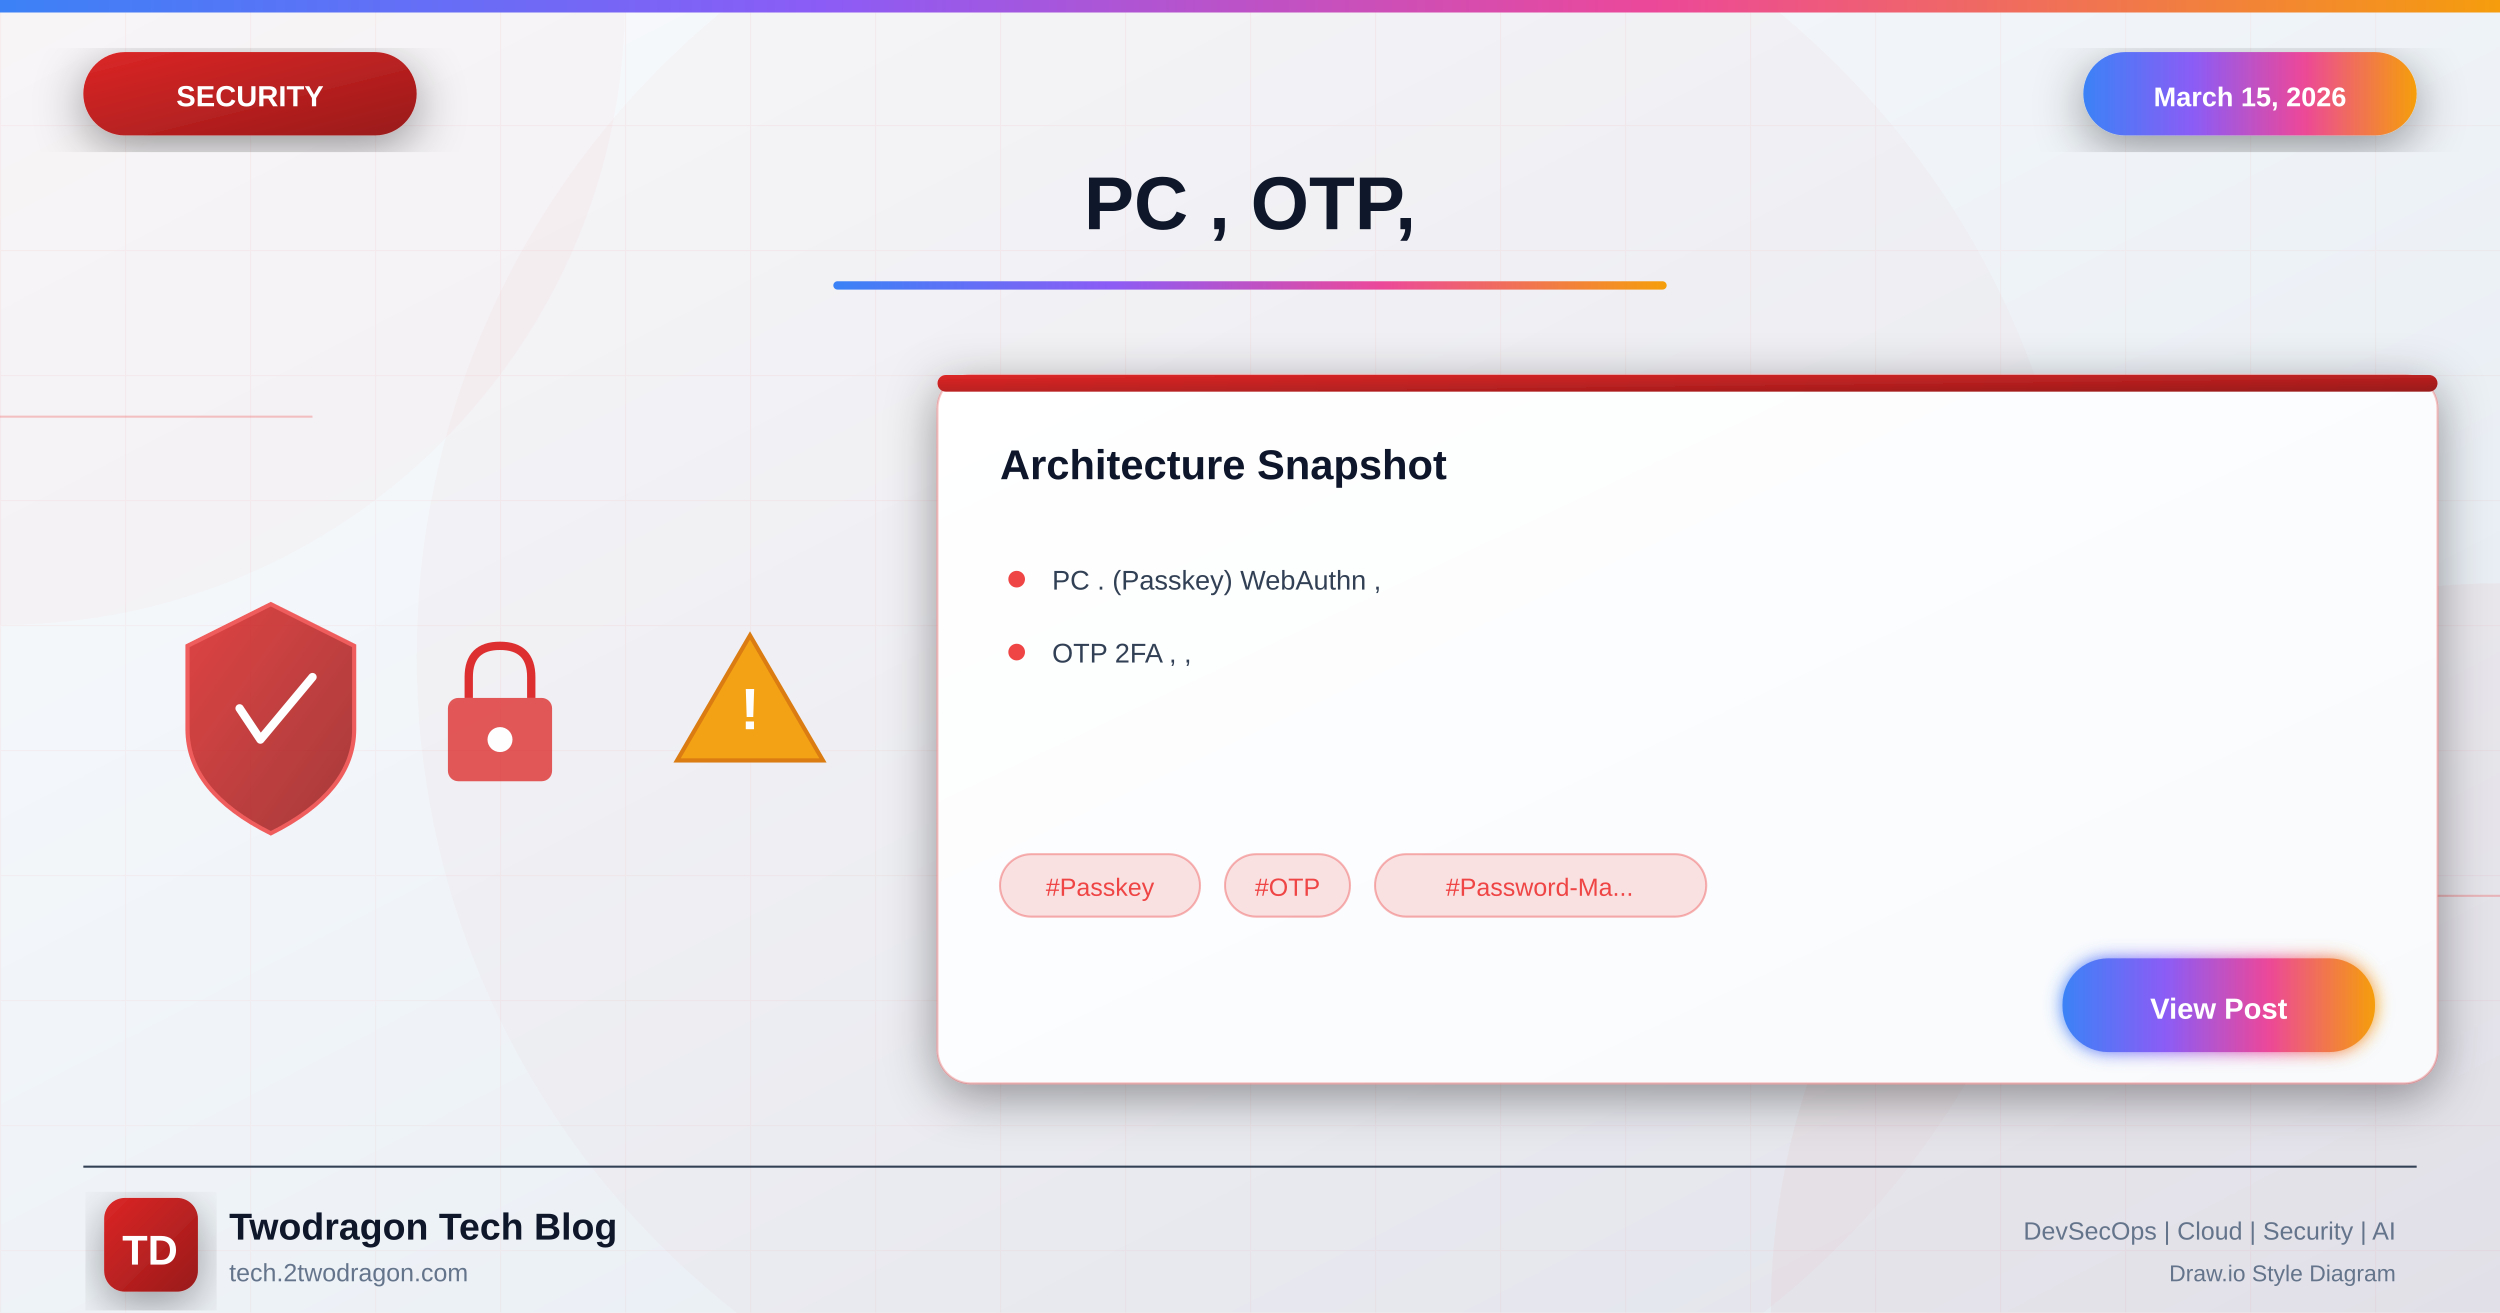
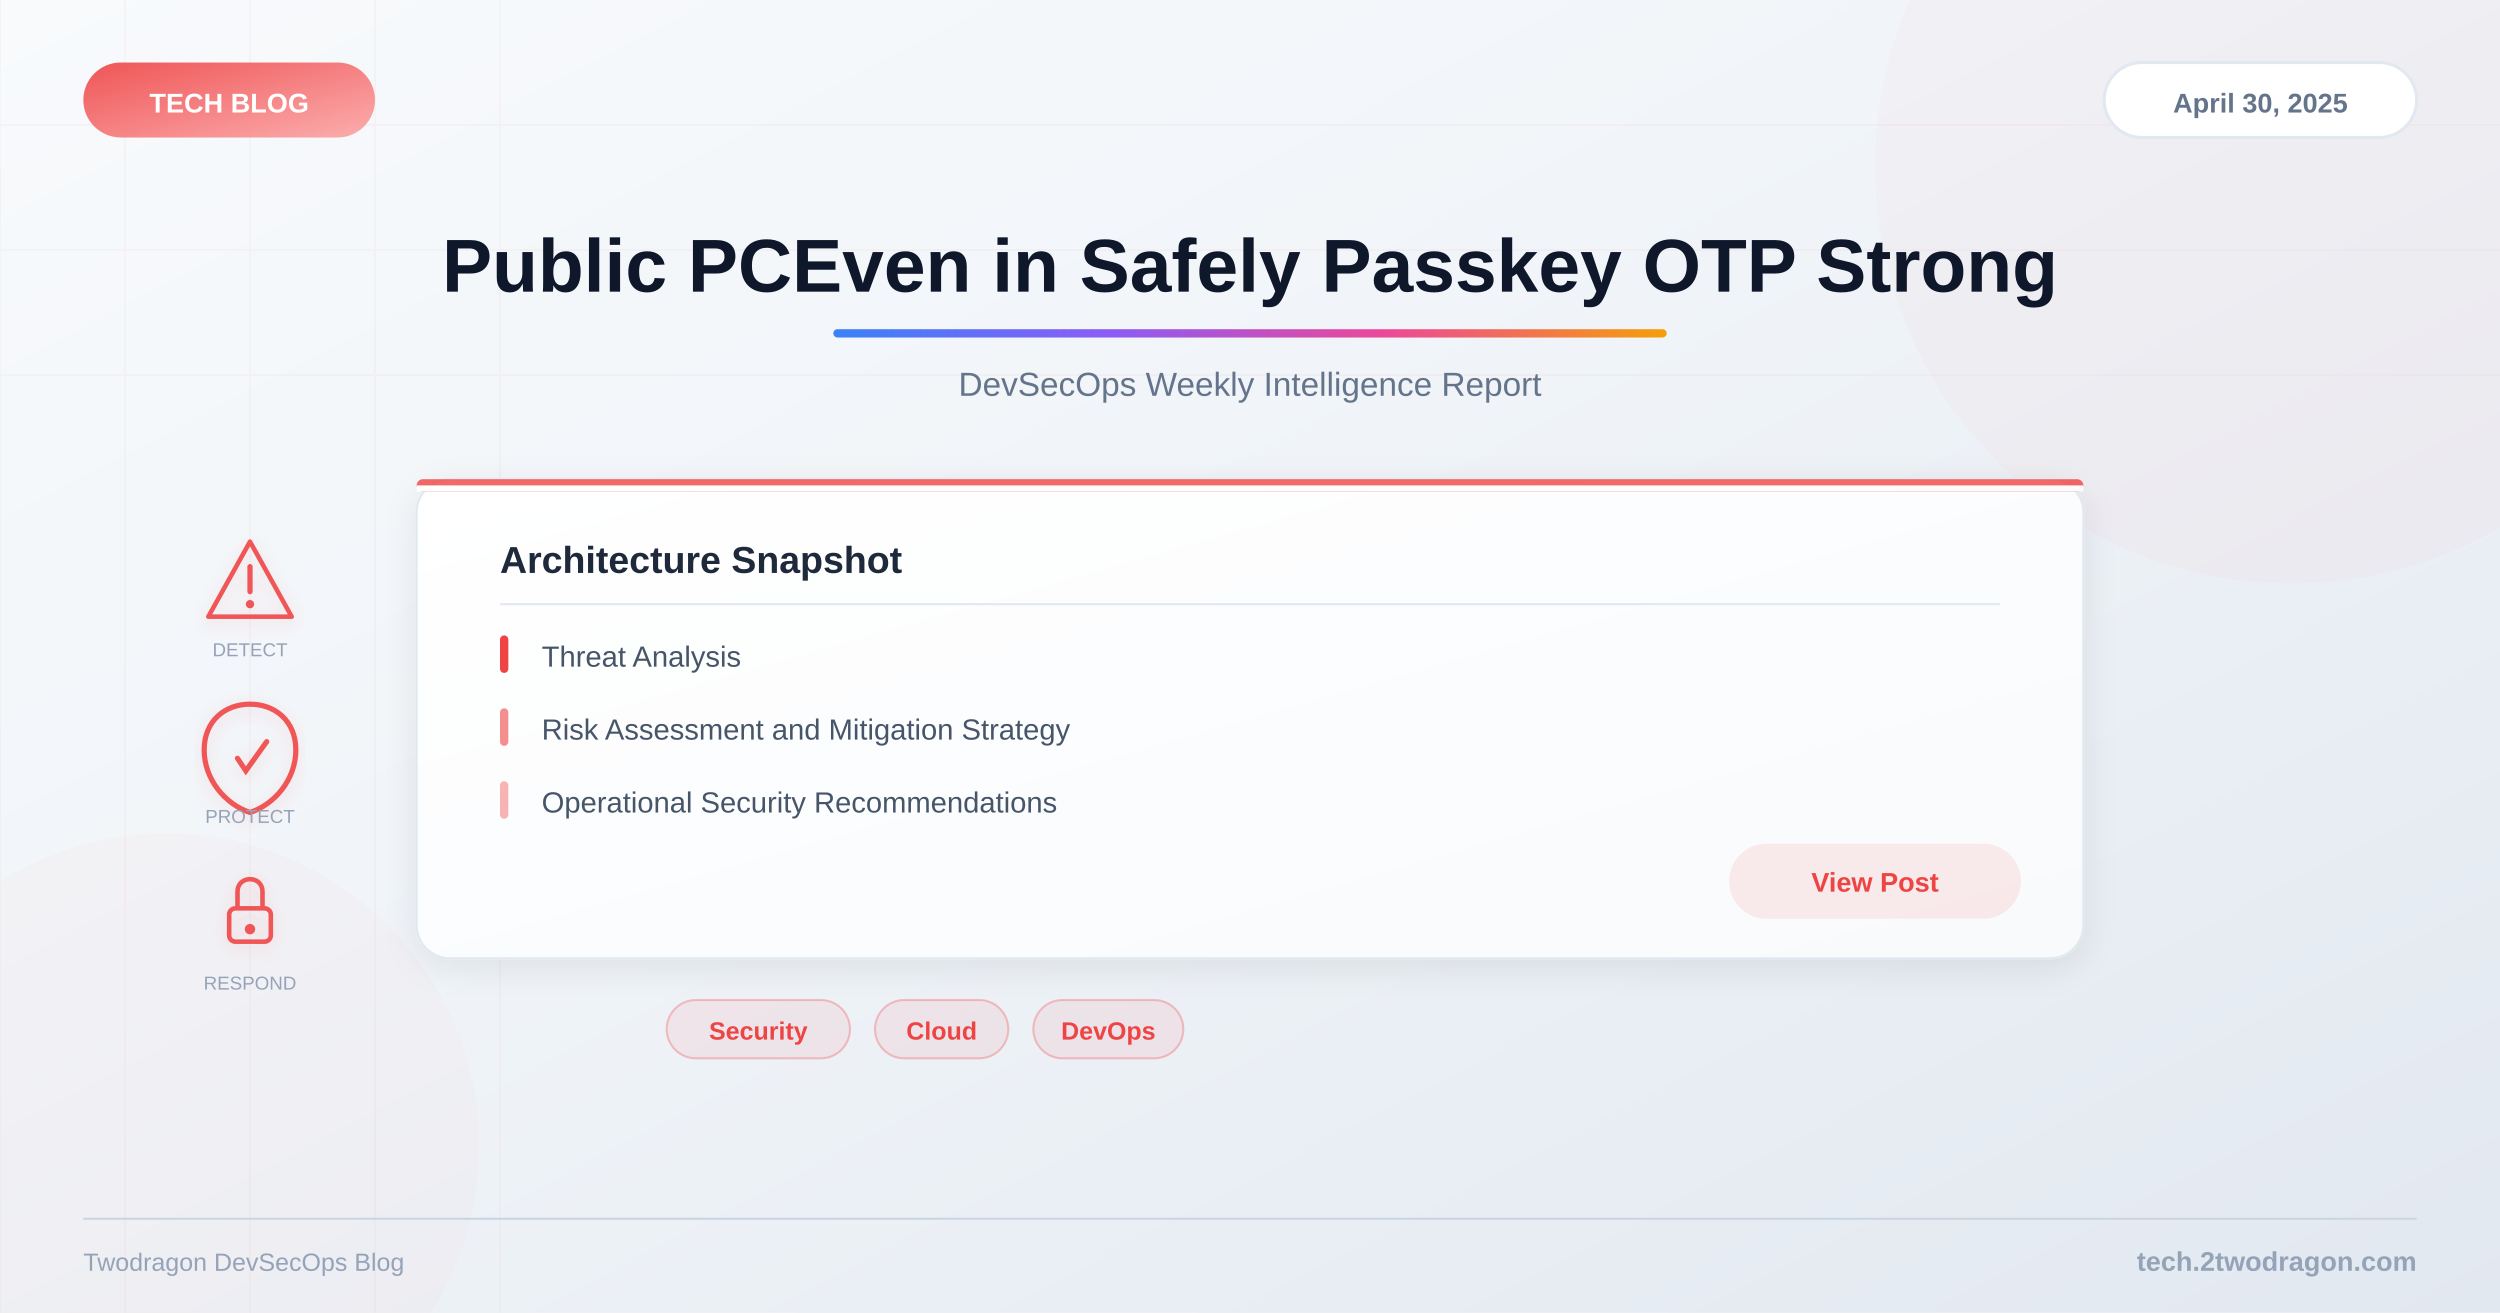
<svg xmlns="http://www.w3.org/2000/svg" viewBox="0 0 1200 630">
  <defs>
-     <linearGradient id="bgGradient" x1="0%" y1="0%" x2="100%" y2="100%">
+     <linearGradient id="bg" x1="0%" y1="0%" x2="100%" y2="100%">
      <stop offset="0%" style="stop-color:#f8fafc" />
      <stop offset="40%" style="stop-color:#f1f5f9" />
      <stop offset="100%" style="stop-color:#e2e8f0" />
    </linearGradient>
-     <linearGradient id="securityGradient" x1="0%" y1="0%" x2="100%" y2="100%">
-       <stop offset="0%" style="stop-color:#dc2626" />
-       <stop offset="100%" style="stop-color:#991b1b" />
-     </linearGradient>
-     <linearGradient id="accentGradient" x1="0%" y1="0%" x2="100%" y2="0%">
+     <linearGradient id="accent" x1="0%" y1="0%" x2="100%" y2="0%">
      <stop offset="0%" style="stop-color:#3b82f6" />
      <stop offset="33%" style="stop-color:#8b5cf6" />
      <stop offset="66%" style="stop-color:#ec4899" />
      <stop offset="100%" style="stop-color:#f59e0b" />
    </linearGradient>
-     <linearGradient id="cardGradient" x1="0%" y1="0%" x2="100%" y2="100%">
+     <linearGradient id="catGrad" x1="0%" y1="0%" x2="100%" y2="100%">
+       <stop offset="0%" style="stop-color:#ef4444" />
+       <stop offset="100%" style="stop-color:#fca5a5" />
+     </linearGradient>
+     <linearGradient id="cardBg" x1="0%" y1="0%" x2="100%" y2="100%">
      <stop offset="0%" style="stop-color:#ffffff" />
      <stop offset="100%" style="stop-color:#f8fafc" />
    </linearGradient>
-     <linearGradient id="fireGradient" x1="0%" y1="100%" x2="0%" y2="0%">
-       <stop offset="0%" style="stop-color:#dc2626" />
-       <stop offset="50%" style="stop-color:#f59e0b" />
-       <stop offset="100%" style="stop-color:#fbbf24" />
-     </linearGradient>
-     <filter id="glow" x="-50%" y="-50%" width="200%" height="200%">
-       <feGaussianBlur stdDeviation="4" result="blur" />
-       <feMerge>
-         <feMergeNode in="blur" />
-         <feMergeNode in="SourceGraphic" />
-       </feMerge>
+     <filter id="shadow">
+       <feDropShadow dx="0" dy="4" stdDeviation="8" flood-color="#000" flood-opacity="0.08" />
    </filter>
-     <filter id="strongGlow" x="-100%" y="-100%" width="300%" height="300%">
-       <feGaussianBlur stdDeviation="8" result="blur" />
-       <feMerge>
-         <feMergeNode in="blur" />
-         <feMergeNode in="blur" />
-         <feMergeNode in="SourceGraphic" />
-       </feMerge>
-     </filter>
-     <filter id="shadow" x="-20%" y="-20%" width="140%" height="140%">
-       <feDropShadow dx="0" dy="6" stdDeviation="12" flood-color="#000" flood-opacity="0.4" />
-     </filter>
-     <filter id="innerGlow">
-       <feGaussianBlur in="SourceAlpha" stdDeviation="3" result="blur" />
-       <feOffset in="blur" dx="0" dy="0" />
-       <feComposite in2="SourceAlpha" operator="arithmetic" k2="-1" k3="1" />
-       <feColorMatrix type="matrix" values="0 0 0 0 1 0 0 0 0 1 0 0 0 0 1 0 0 0 0.5 0" />
-       <feBlend in2="SourceGraphic" />
+     <filter id="iconShadow">
+       <feDropShadow dx="0" dy="2" stdDeviation="4" flood-color="#ef4444" flood-opacity="0.15" />
    </filter>
  </defs>
-   <rect width="1200" height="630" fill="url(#bgGradient)" />
-   <pattern id="grid" width="60" height="60" patternUnits="userSpaceOnUse">
-     <path d="M 60 0 L 0 0 0 60" fill="none" stroke="#ef4444" stroke-opacity="0.05" stroke-width="1" />
-   </pattern>
-   <rect width="1200" height="630" fill="url(#grid)" />
-   <circle cx="0" cy="0" r="300" fill="#ef4444" fill-opacity="0.03" />
-   <circle cx="1200" cy="630" r="350" fill="#dc2626" fill-opacity="0.04" />
-   <circle cx="600" cy="315" r="400" fill="#dc2626" fill-opacity="0.02" />
-   <line x1="0" y1="200" x2="150" y2="200" stroke="#ef4444" stroke-width="1" opacity="0.3" />
-   <line x1="1050" y1="430" x2="1200" y2="430" stroke="#ef4444" stroke-width="1" opacity="0.3" />
-   <rect x="0" y="0" width="1200" height="6" fill="url(#accentGradient)" />
-   <g filter="url(#shadow)">
-     <rect x="40" y="25" width="160" height="40" rx="20" fill="url(#securityGradient)" />
-     <text x="120" y="51" font-family="Arial, sans-serif" font-size="14" font-weight="bold" fill="white" text-anchor="middle">SECURITY</text>
+   <rect width="1200" height="630" fill="url(#bg)" />
+   <g opacity="0.04">
+     <line x1="0" y1="0" x2="0" y2="630" stroke="#ef4444" stroke-width="1" />
+     <line x1="60" y1="0" x2="60" y2="630" stroke="#ef4444" stroke-width="1" />
+     <line x1="120" y1="0" x2="120" y2="630" stroke="#ef4444" stroke-width="1" />
+     <line x1="180" y1="0" x2="180" y2="630" stroke="#ef4444" stroke-width="1" />
+     <line x1="240" y1="0" x2="240" y2="630" stroke="#ef4444" stroke-width="1" />
+     <line x1="0" y1="60" x2="1200" y2="60" stroke="#ef4444" stroke-width="1" />
+     <line x1="0" y1="120" x2="1200" y2="120" stroke="#ef4444" stroke-width="1" />
+     <line x1="0" y1="180" x2="1200" y2="180" stroke="#ef4444" stroke-width="1" />
  </g>
-   <g filter="url(#shadow)">
-     <rect x="1000" y="25" width="160" height="40" rx="20" fill="url(#accentGradient)" />
-     <text x="1080" y="51" font-family="Arial, sans-serif" font-size="13" font-weight="bold" fill="white" text-anchor="middle">March 15, 2026</text>
-   </g>
-   <text x="600" y="110" font-family="Arial, sans-serif" font-size="36" font-weight="bold" fill="#0f172a" text-anchor="middle">PC , OTP,</text>
-   <rect x="400" y="135" width="400" height="4" rx="2" fill="url(#accentGradient)" />
-   <g opacity="0.95">
-     <g transform="translate(80, 280)">
-       <path d="M50 10 L90 30 L90 70 Q90 100 50 120 Q10 100 10 70 L10 30 Z" fill="url(#securityGradient)" stroke="#ef4444" stroke-width="2" opacity="0.9" />
-       <path d="M35 60 L45 75 L70 45" fill="none" stroke="white" stroke-width="4" stroke-linecap="round" stroke-linejoin="round" />
-     </g>
-     <g transform="translate(200, 300)">
-       <rect x="15" y="35" width="50" height="40" rx="5" fill="#dc2626" opacity="0.8" />
-       <path d="M25 35 L25 25 Q25 10 40 10 Q55 10 55 25 L55 35" fill="none" stroke="#dc2626" stroke-width="4" />
-       <circle cx="40" cy="55" r="6" fill="white" />
-     </g>
-     <g transform="translate(320, 290)">
-       <path d="M40 15 L75 75 L5 75 Z" fill="#f59e0b" stroke="#d97706" stroke-width="2" />
-       <text x="40" y="60" font-family="Arial, sans-serif" font-size="28" font-weight="bold" fill="white" text-anchor="middle">!</text>
+   <circle cx="1100" cy="80" r="200" fill="#ef4444" opacity="0.03" />
+   <circle cx="80" cy="550" r="150" fill="#ef4444" opacity="0.02" />
+   <rect x="40" y="30" width="140" height="36" rx="18" fill="url(#catGrad)" opacity="0.9" />
+   <text x="110" y="54" font-family="Arial, sans-serif" font-size="13" font-weight="bold" fill="white" text-anchor="middle">TECH BLOG</text>
+   <rect x="1010" y="30" width="150" height="36" rx="18" fill="white" stroke="#e2e8f0" stroke-width="1.5" />
+   <text x="1085" y="54" font-family="Arial, sans-serif" font-size="13" font-weight="600" fill="#64748b" text-anchor="middle">April 30, 2025</text>
+   <text x="600" y="140" font-family="Arial, sans-serif" font-size="36" font-weight="bold" fill="#0f172a" text-anchor="middle">Public PCEven in Safely Passkey OTP Strong</text>
+   <rect x="400" y="158" width="400" height="4" rx="2" fill="url(#accent)" />
+   <text x="600" y="190" font-family="Arial, sans-serif" font-size="16" fill="#64748b" text-anchor="middle">DevSecOps Weekly Intelligence Report</text>
+   <g filter="url(#iconShadow)">
+     <g opacity="0.9">
+       <g transform="translate(120,280)">
+         <path d="M0,-20 L20,16 L-20,16 Z" fill="none" stroke="#ef4444" stroke-width="2.2" stroke-linejoin="round" />
+         <line x1="0" y1="-8" x2="0" y2="4" stroke="#ef4444" stroke-width="2.5" stroke-linecap="round" />
+         <circle cx="0" cy="10" r="2" fill="#ef4444" />
+       </g>
+       <g transform="translate(120,360)">
+         <path d="M0,-22 C12,-22 22,-14 22,0 C22,14 12,26 0,30 C-12,26 -22,14 -22,0 C-22,-14 -12,-22 0,-22Z" fill="none" stroke="#ef4444" stroke-width="2.5" />
+         <path d="M-6,4 L-2,10 L8,-4" fill="none" stroke="#ef4444" stroke-width="2.5" stroke-linecap="round" />
+       </g>
+       <g transform="translate(120,440)">
+         <rect x="-10" y="-4" width="20" height="16" rx="3" fill="none" stroke="#ef4444" stroke-width="2.2" />
+         <path d="M-6,-4 L-6,-12 C-6,-20 6,-20 6,-12 L6,-4" fill="none" stroke="#ef4444" stroke-width="2.2" />
+         <circle cx="0" cy="6" r="2.5" fill="#ef4444" />
+       </g>
    </g>
  </g>
-   <g transform="translate(450, 180)" filter="url(#shadow)">
-     <rect width="720" height="340" rx="16" fill="url(#cardGradient)" stroke="#ef4444" stroke-width="1" stroke-opacity="0.3" />
-     <rect x="0" y="0" width="720" height="8" rx="4" fill="url(#securityGradient)" />
-     <text x="30" y="50" font-family="Arial, sans-serif" font-size="20" font-weight="bold" fill="#0f172a">Architecture Snapshot</text>
-     <g transform="translate(30, 90)">
-       <circle cx="8" cy="8" r="4" fill="#ef4444" />
-       <text x="25" y="13" font-family="Arial, sans-serif" font-size="13" fill="#334155">PC . (Passkey) WebAuthn ,</text>
-     </g>
-     <g transform="translate(30, 125)">
-       <circle cx="8" cy="8" r="4" fill="#ef4444" />
-       <text x="25" y="13" font-family="Arial, sans-serif" font-size="13" fill="#334155">OTP 2FA , ,</text>
-     </g>
-     <g transform="translate(30, 230)">
-       <rect x="0" y="0" width="96" height="30" rx="15" fill="#ef4444" fill-opacity="0.15" stroke="#ef4444" stroke-width="1" stroke-opacity="0.4" />
-       <text x="48" y="20" font-family="Arial, sans-serif" font-size="12" fill="#ef4444" text-anchor="middle">#Passkey</text>
-       <rect x="108" y="0" width="60" height="30" rx="15" fill="#ef4444" fill-opacity="0.15" stroke="#ef4444" stroke-width="1" stroke-opacity="0.4" />
-       <text x="138" y="20" font-family="Arial, sans-serif" font-size="12" fill="#ef4444" text-anchor="middle">#OTP</text>
-       <rect x="180" y="0" width="159" height="30" rx="15" fill="#ef4444" fill-opacity="0.15" stroke="#ef4444" stroke-width="1" stroke-opacity="0.4" />
-       <text x="259" y="20" font-family="Arial, sans-serif" font-size="12" fill="#ef4444" text-anchor="middle">#Password-Ma...</text>
-     </g>
-     <g transform="translate(540, 280)">
-       <rect width="150" height="45" rx="22" fill="url(#accentGradient)" filter="url(#glow)" />
-       <text x="75" y="29" font-family="Arial, sans-serif" font-size="14" font-weight="bold" fill="white" text-anchor="middle">View Post</text>
-     </g>
-   </g>
-   <line x1="40" y1="560" x2="1160" y2="560" stroke="#334155" stroke-width="1" />
-   <g transform="translate(50, 575)">
-     <rect width="45" height="45" rx="10" fill="url(#securityGradient)" filter="url(#shadow)" />
-     <text x="22" y="32" font-family="Arial, sans-serif" font-size="20" font-weight="bold" fill="white" text-anchor="middle">TD</text>
-   </g>
-   <text x="110" y="595" font-family="Arial, sans-serif" font-size="18" font-weight="bold" fill="#0f172a">Twodragon Tech Blog</text>
-   <text x="110" y="615" font-family="Arial, sans-serif" font-size="12" fill="#64748b">tech.2twodragon.com</text>
-   <text x="1150" y="595" font-family="Arial, sans-serif" font-size="12" fill="#64748b" text-anchor="end">DevSecOps | Cloud | Security | AI</text>
-   <text x="1150" y="615" font-family="Arial, sans-serif" font-size="11" fill="#64748b" text-anchor="end">Draw.io Style Diagram</text>
+   <text x="120" y="315" font-family="Arial, sans-serif" font-size="9" fill="#94a3b8" text-anchor="middle">DETECT</text>
+   <text x="120" y="395" font-family="Arial, sans-serif" font-size="9" fill="#94a3b8" text-anchor="middle">PROTECT</text>
+   <text x="120" y="475" font-family="Arial, sans-serif" font-size="9" fill="#94a3b8" text-anchor="middle">RESPOND</text>
+   <rect x="200" y="230" width="800" height="230" rx="16" fill="url(#cardBg)" filter="url(#shadow)" stroke="#e2e8f0" stroke-width="1" />
+   <rect x="200" y="230" width="800" height="6" rx="3" fill="#ef4444" opacity="0.8" />
+   <rect x="200" y="233" width="800" height="3" fill="url(#cardBg)" />
+   <text x="240" y="275" font-family="Arial, sans-serif" font-size="18" font-weight="bold" fill="#1e293b">Architecture Snapshot</text>
+   <line x1="240" y1="290" x2="960" y2="290" stroke="#e2e8f0" stroke-width="1" />
+   <text x="260" y="320" font-family="Arial, sans-serif" font-size="14" fill="#475569">Threat Analysis</text>
+   <rect x="240" y="305" width="4" height="18" rx="2" fill="#ef4444" />
+   <text x="260" y="355" font-family="Arial, sans-serif" font-size="14" fill="#475569">Risk Assessment and Mitigation Strategy</text>
+   <rect x="240" y="340" width="4" height="18" rx="2" fill="#ef4444" opacity="0.6" />
+   <text x="260" y="390" font-family="Arial, sans-serif" font-size="14" fill="#475569">Operational Security Recommendations</text>
+   <rect x="240" y="375" width="4" height="18" rx="2" fill="#ef4444" opacity="0.4" />
+   <rect x="830" y="405" width="140" height="36" rx="18" fill="#ef4444" opacity="0.1" />
+   <text x="900" y="428" font-family="Arial, sans-serif" font-size="13" font-weight="600" fill="#ef4444" text-anchor="middle">View Post</text>
+   <rect x="320" y="480" width="88" height="28" rx="14" fill="#ef4444" fill-opacity="0.08" stroke="#ef4444" stroke-opacity="0.3" stroke-width="1" />
+   <text x="364" y="499" font-family="Arial, sans-serif" font-size="12" font-weight="600" fill="#ef4444" text-anchor="middle">Security</text>
+   <rect x="420" y="480" width="64" height="28" rx="14" fill="#ef4444" fill-opacity="0.08" stroke="#ef4444" stroke-opacity="0.3" stroke-width="1" />
+   <text x="452" y="499" font-family="Arial, sans-serif" font-size="12" font-weight="600" fill="#ef4444" text-anchor="middle">Cloud</text>
+   <rect x="496" y="480" width="72" height="28" rx="14" fill="#ef4444" fill-opacity="0.08" stroke="#ef4444" stroke-opacity="0.3" stroke-width="1" />
+   <text x="532" y="499" font-family="Arial, sans-serif" font-size="12" font-weight="600" fill="#ef4444" text-anchor="middle">DevOps</text>
+   <line x1="40" y1="585" x2="1160" y2="585" stroke="#cbd5e1" stroke-width="1" />
+   <text x="1160" y="610" font-family="Arial, sans-serif" font-size="13" font-weight="600" fill="#94a3b8" text-anchor="end">tech.2twodragon.com</text>
+   <text x="40" y="610" font-family="Arial, sans-serif" font-size="12" fill="#94a3b8">Twodragon DevSecOps Blog</text>
</svg>
